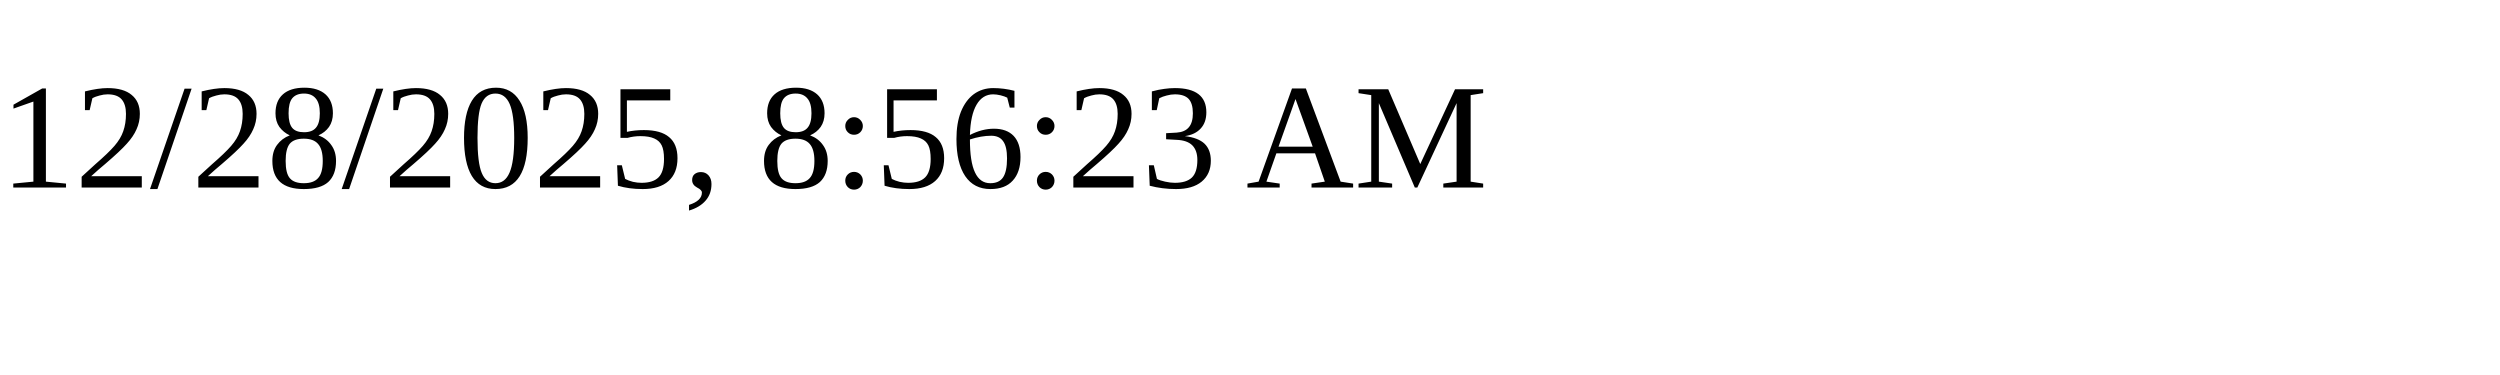
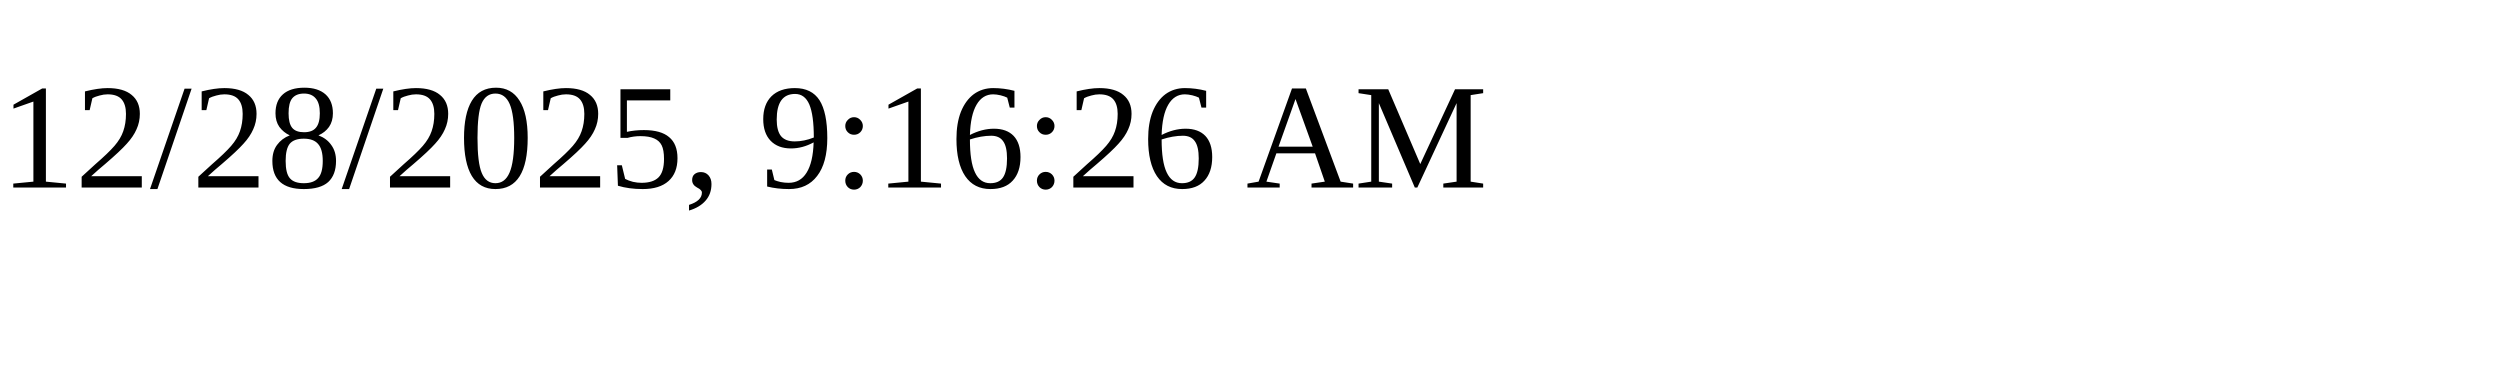
<svg xmlns="http://www.w3.org/2000/svg" height="30" width="200">
-   <text x="0" y="15">12/28/2025, 8:56:23 AM</text>
+   <text x="0" y="15">12/28/2025, 9:16:26 AM</text>
</svg>
